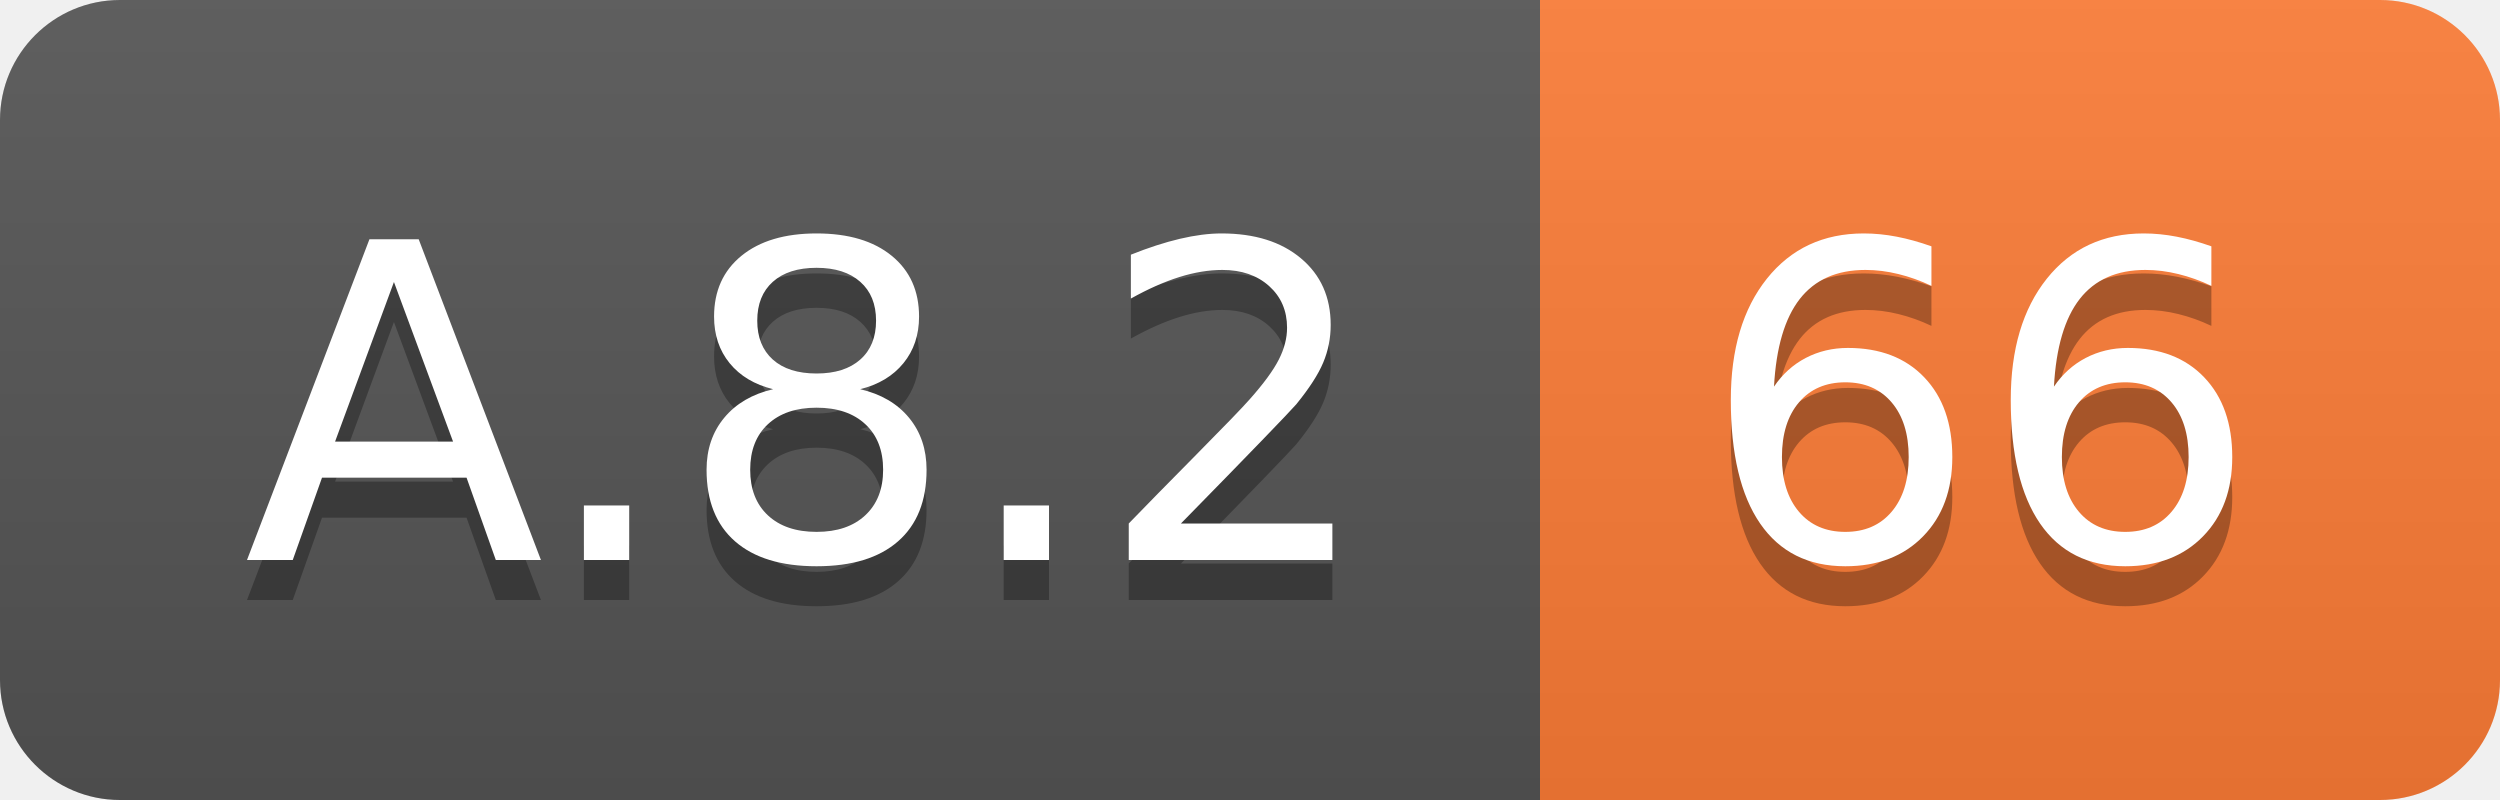
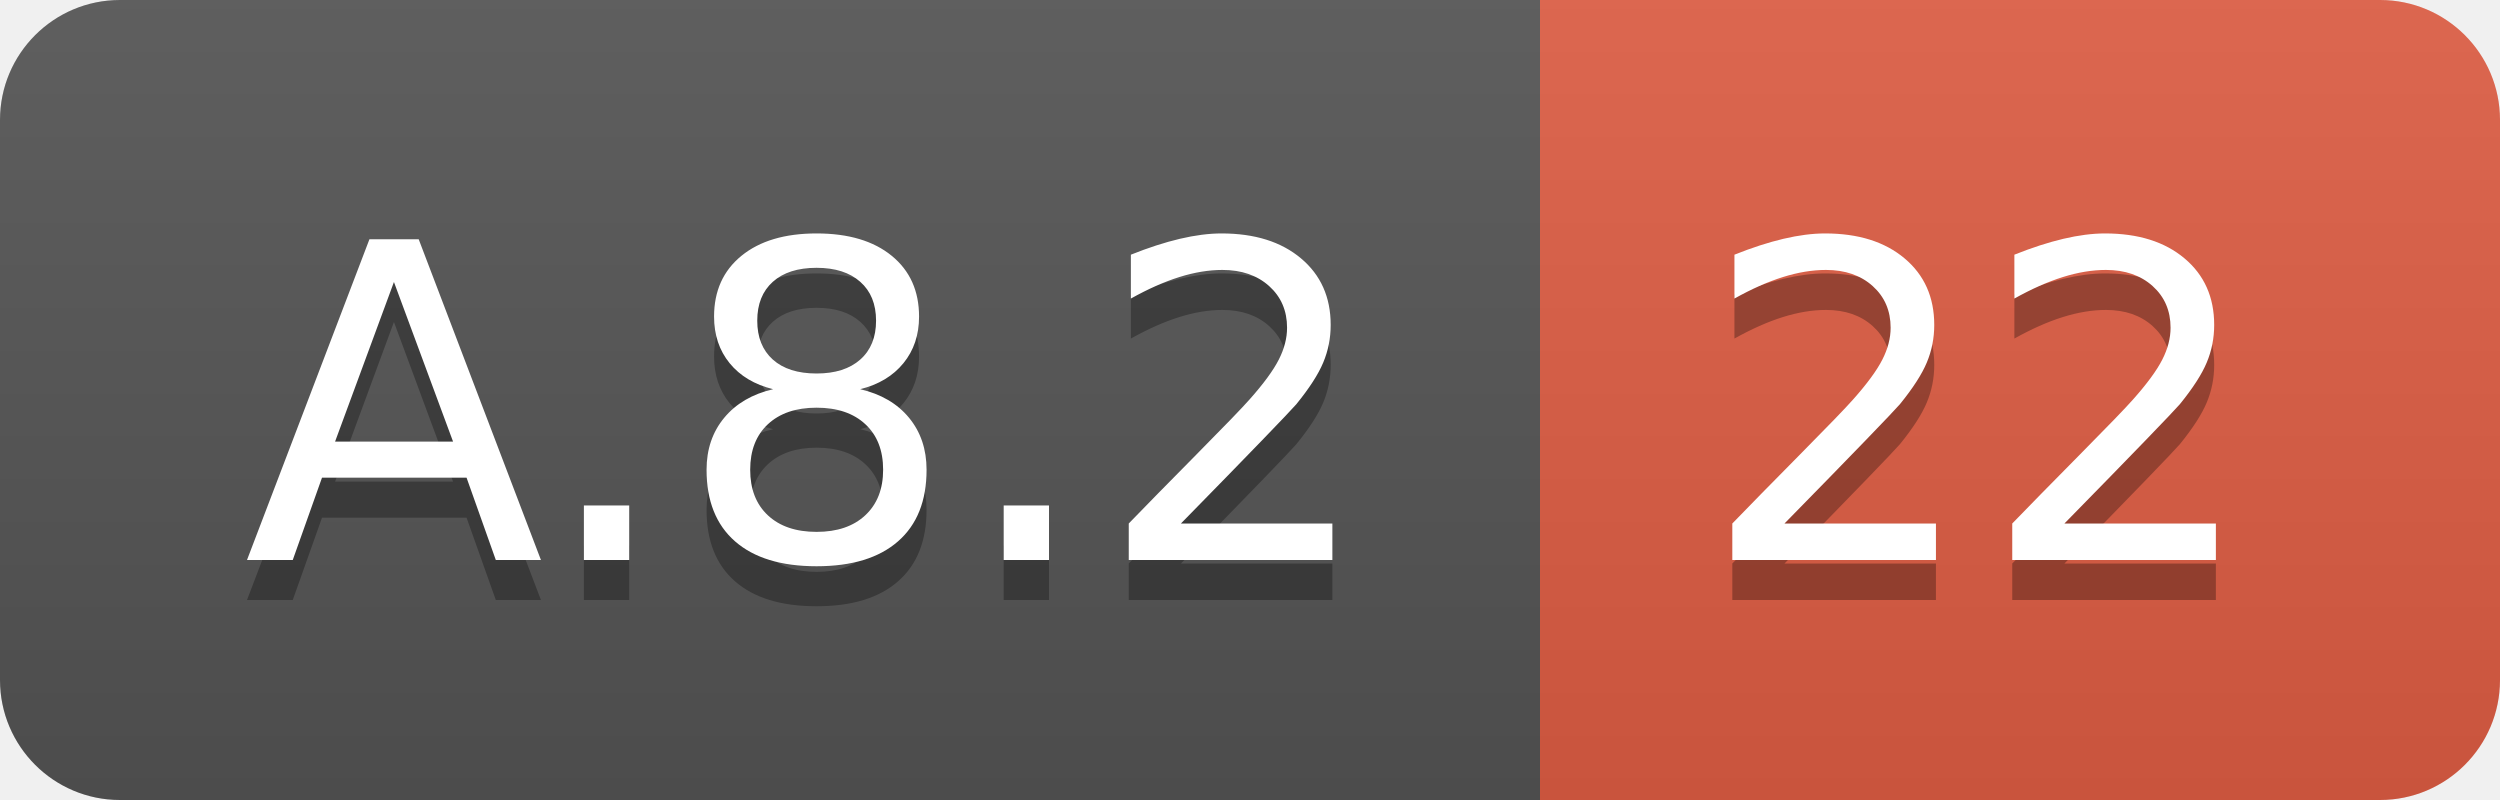
<svg xmlns="http://www.w3.org/2000/svg" width="62.5" height="20">
  <linearGradient id="smooth" x2="0" y2="100%">
    <stop offset="0" stop-color="#bbb" stop-opacity=".1" />
    <stop offset="1" stop-opacity=".1" />
  </linearGradient>
  <clipPath id="round">
    <rect width="62.5" height="20" rx="3" fill="#fff" />
  </clipPath>
  <g clip-path="url(#round)">
    <rect width="38.5" height="20" fill="#555" />
-     <rect x="38.5" width="24.0" height="20" fill="#fe7d37" />
+     <rect x="38.5" width="24.0" height="20" fill="#e05d44" />
    <rect width="62.5" height="20" fill="url(#smooth)" />
  </g>
  <g fill="#fff" text-anchor="middle" font-family="DejaVu Sans,Verdana,Geneva,sans-serif" font-size="110">
    <text x="202.5" y="150" fill="#010101" fill-opacity=".3" transform="scale(0.1)" textLength="285.0" lengthAdjust="spacing">A.8.2</text>
    <text x="202.5" y="140" transform="scale(0.1)" textLength="285.0" lengthAdjust="spacing">A.8.2</text>
-     <text x="495.0" y="150" fill="#010101" fill-opacity=".3" transform="scale(0.1)" textLength="140.0" lengthAdjust="spacing">66</text>
-     <text x="495.0" y="140" transform="scale(0.1)" textLength="140.0" lengthAdjust="spacing">66</text>
+     <text x="495.0" y="150" fill="#010101" fill-opacity=".3" transform="scale(0.1)" textLength="140.0" lengthAdjust="spacing">22</text>
+     <text x="495.0" y="140" transform="scale(0.1)" textLength="140.0" lengthAdjust="spacing">22</text>
  </g>
</svg>
